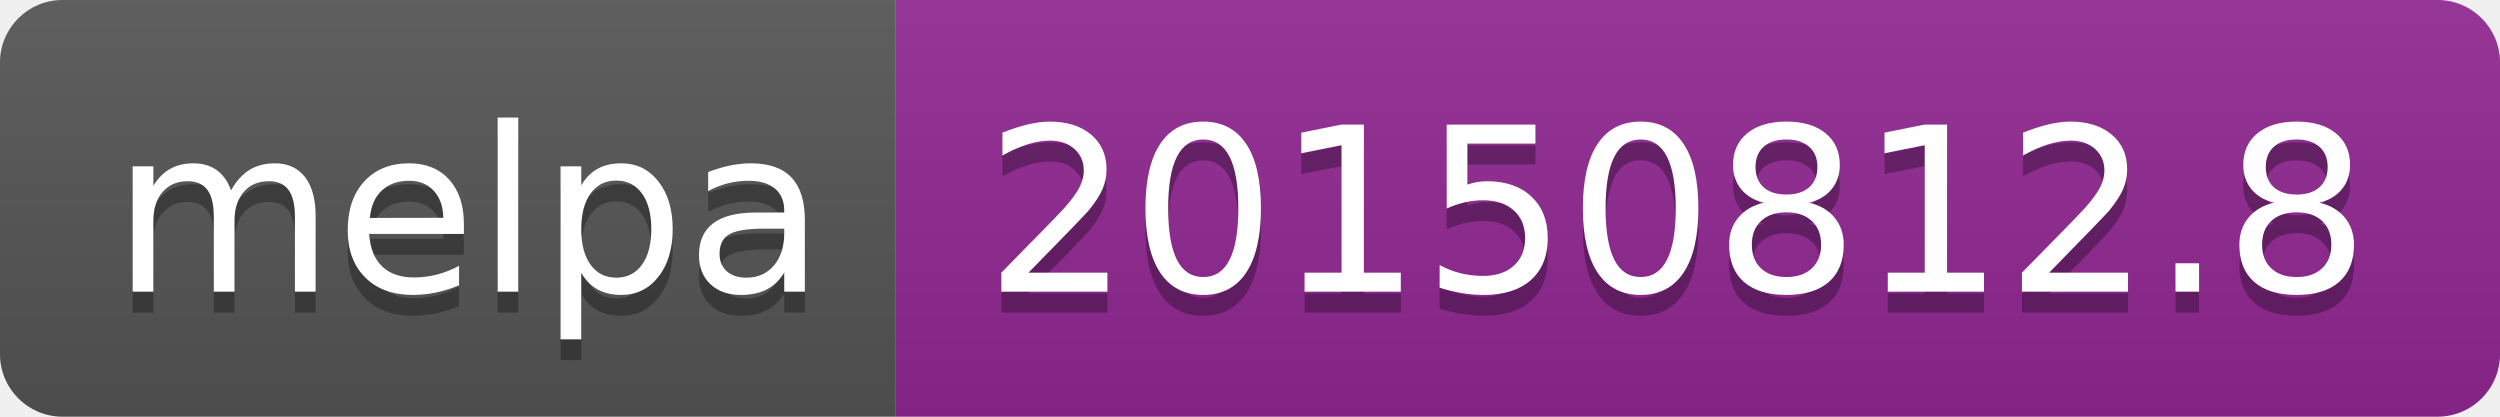
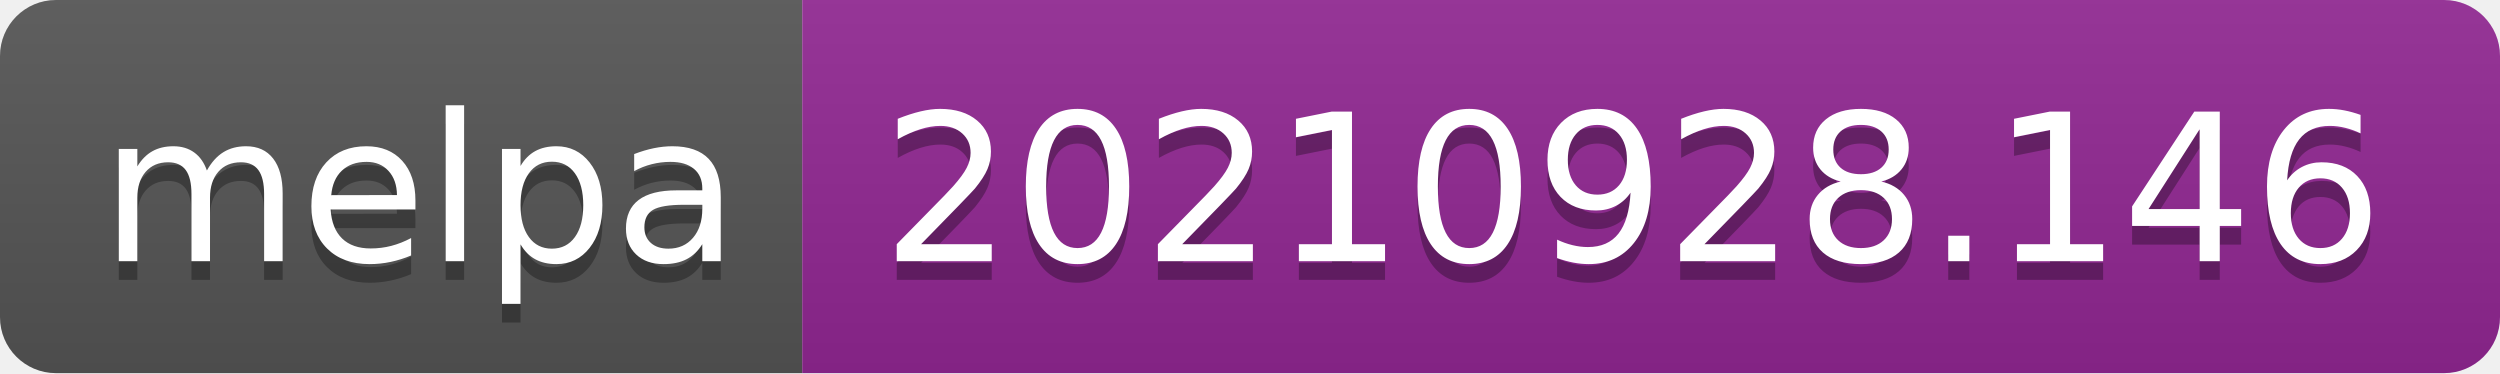
- <svg xmlns="http://www.w3.org/2000/svg" width="120" height="20" role="img" aria-label="melpa: 20150812.8">
+ <svg xmlns="http://www.w3.org/2000/svg" width="134" height="20" role="img" aria-label="melpa: 20210928.146">
  <linearGradient id="s" x2="0" y2="100%">
    <stop offset="0" stop-color="#bbb" stop-opacity=".1" />
    <stop offset="1" stop-opacity=".1" />
  </linearGradient>
  <clipPath id="r">
-     <rect width="120" height="20" rx="3" fill="#fff" />
+     <rect width="134" height="20" rx="3" fill="#fff" />
  </clipPath>
  <g clip-path="url(#r)">
    <rect width="43" height="20" fill="#555" />
-     <rect x="43" width="77" height="20" fill="#922793" />
-     <rect width="120" height="20" fill="url(#s)" />
+     <rect x="43" width="91" height="20" fill="#922793" />
+     <rect width="134" height="20" fill="url(#s)" />
  </g>
  <g fill="#fff" text-anchor="middle" font-family="Verdana,Geneva,DejaVu Sans,sans-serif" text-rendering="geometricPrecision" font-size="110">
    <text aria-hidden="true" x="225" y="150" fill="#010101" fill-opacity=".3" transform="scale(.1)" textLength="330">melpa</text>
    <text x="225" y="140" transform="scale(.1)" fill="#fff" textLength="330">melpa</text>
-     <text aria-hidden="true" x="805" y="150" fill="#010101" fill-opacity=".3" transform="scale(.1)" textLength="670">20150812.8</text>
-     <text x="805" y="140" transform="scale(.1)" fill="#fff" textLength="670">20150812.8</text>
+     <text aria-hidden="true" x="875" y="150" fill="#010101" fill-opacity=".3" transform="scale(.1)" textLength="810">20210928.146</text>
+     <text x="875" y="140" transform="scale(.1)" fill="#fff" textLength="810">20210928.146</text>
  </g>
</svg>
